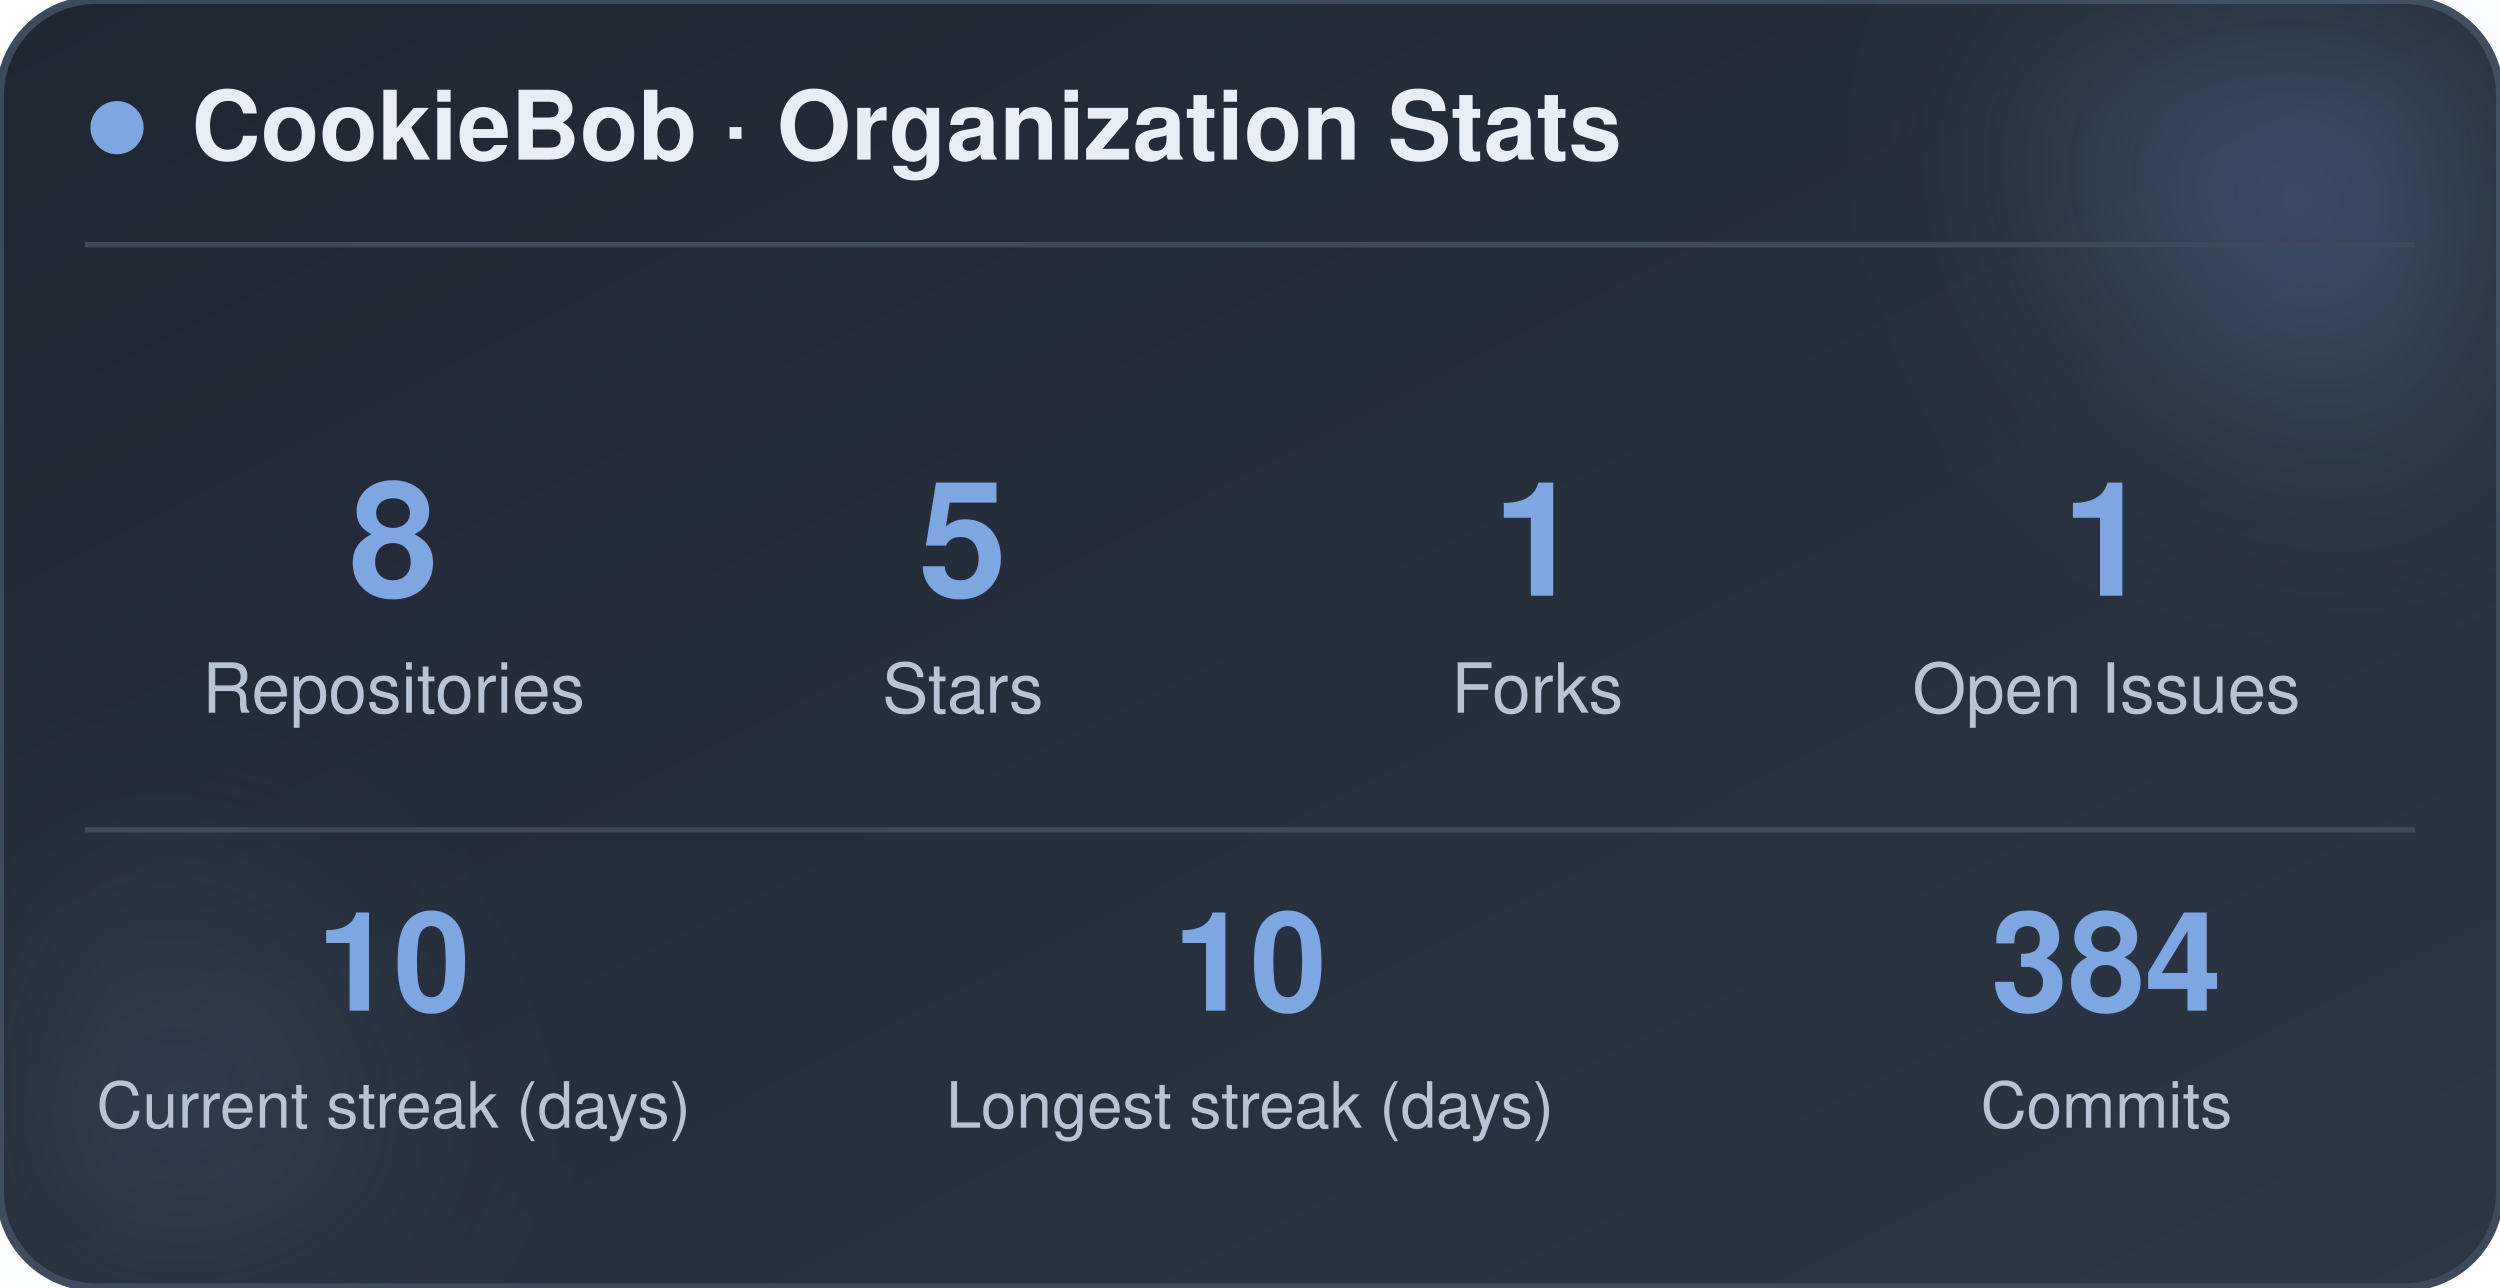
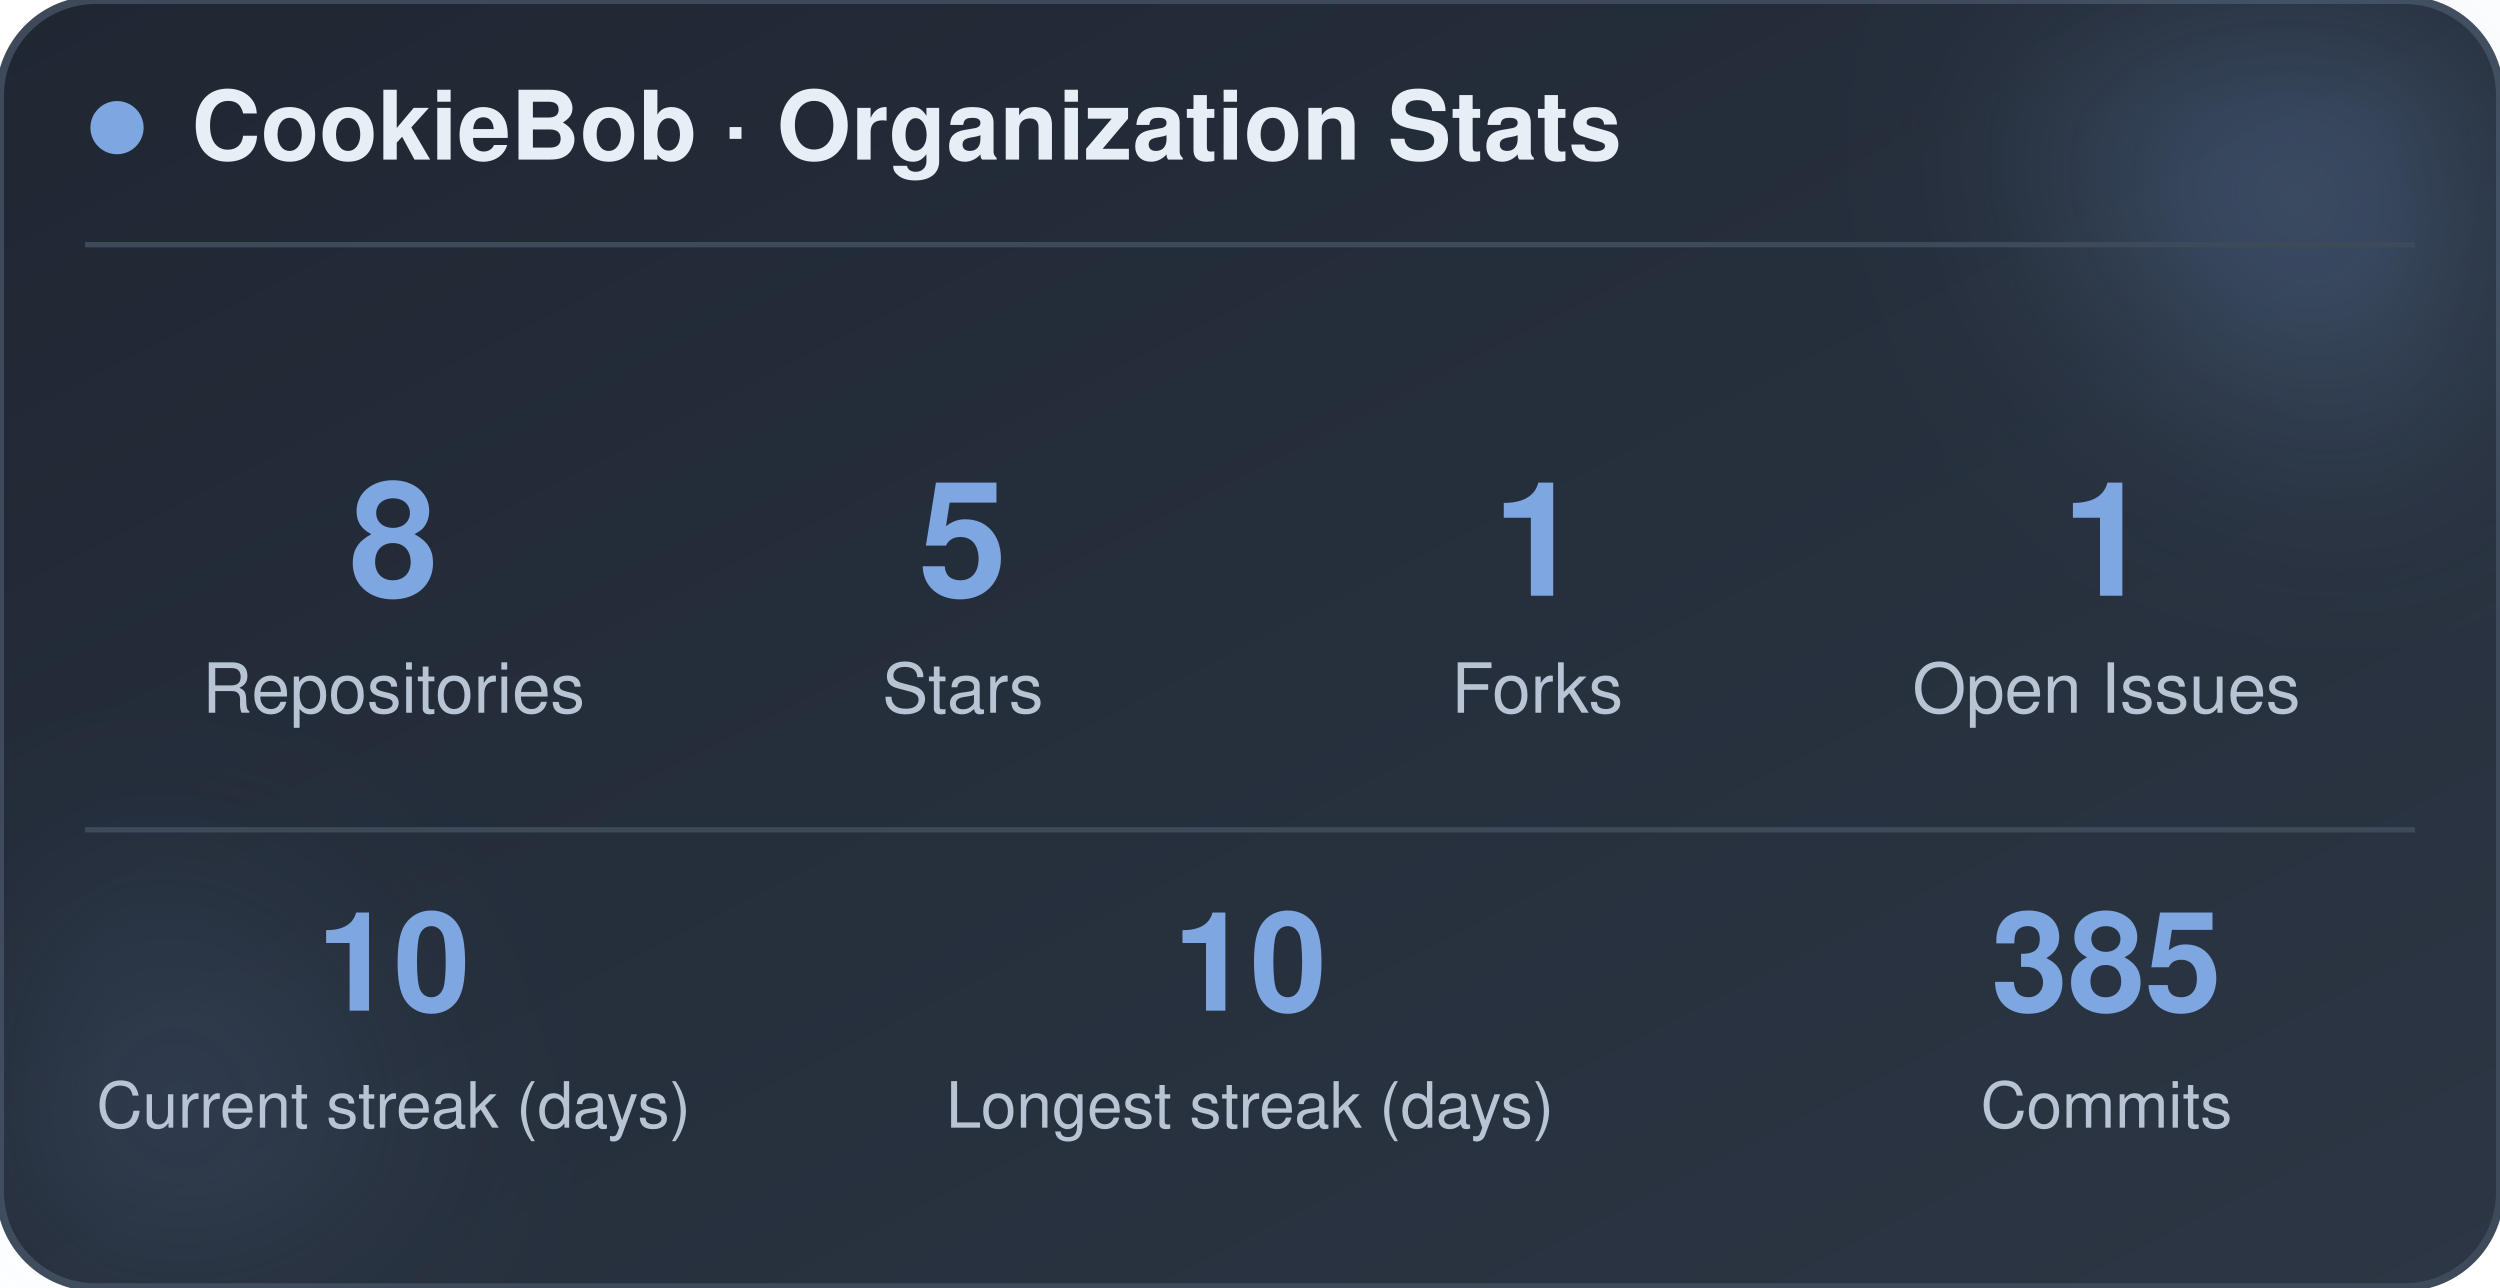
<svg xmlns="http://www.w3.org/2000/svg" width="470" height="242" viewBox="0 0 470 242" role="img" aria-label="CookieBob stats">
  <defs>
    <linearGradient id="bg" x1="0%" y1="0%" x2="100%" y2="100%">
      <stop offset="0%" stop-color="#1f2733" />
      <stop offset="100%" stop-color="#2c3644" />
    </linearGradient>
    <filter id="blur" x="-60%" y="-60%" width="220%" height="220%">
      <feGaussianBlur stdDeviation="22" />
    </filter>
  </defs>
  <rect x="0" y="0" width="470" height="242" rx="18" fill="url(#bg)" stroke="#3e4a5a" stroke-width="1.5" />
  <circle cx="444" cy="24" r="54" fill="#7ea6e0" opacity="0.26" filter="url(#blur)" />
  <circle cx="26" cy="212" r="42" fill="#7ea6e0" opacity="0.14" filter="url(#blur)" />
  <circle cx="22" cy="24" r="5" fill="#7ea6e0" />
  <text x="36" y="30" font-family="-apple-system, BlinkMacSystemFont, 'Segoe UI', Helvetica, Arial, sans-serif" font-size="18" font-weight="700" fill="#e8eef5">CookieBob · Organization Stats</text>
  <line x1="16" y1="46" x2="454" y2="46" stroke="#3e4a5a" stroke-width="1" />
  <text x="74" y="112" text-anchor="middle" font-family="-apple-system, BlinkMacSystemFont, 'Segoe UI', Helvetica, Arial, sans-serif" font-size="30" font-weight="800" fill="#7ea6e0">8</text>
  <text x="74" y="134" text-anchor="middle" font-family="-apple-system, BlinkMacSystemFont, 'Segoe UI', Helvetica, Arial, sans-serif" font-size="13" fill="#b8c4d4">Repositories</text>
  <text x="181" y="112" text-anchor="middle" font-family="-apple-system, BlinkMacSystemFont, 'Segoe UI', Helvetica, Arial, sans-serif" font-size="30" font-weight="800" fill="#7ea6e0">5</text>
  <text x="181" y="134" text-anchor="middle" font-family="-apple-system, BlinkMacSystemFont, 'Segoe UI', Helvetica, Arial, sans-serif" font-size="13" fill="#b8c4d4">Stars</text>
  <text x="289" y="112" text-anchor="middle" font-family="-apple-system, BlinkMacSystemFont, 'Segoe UI', Helvetica, Arial, sans-serif" font-size="30" font-weight="800" fill="#7ea6e0">1</text>
  <text x="289" y="134" text-anchor="middle" font-family="-apple-system, BlinkMacSystemFont, 'Segoe UI', Helvetica, Arial, sans-serif" font-size="13" fill="#b8c4d4">Forks</text>
  <text x="396" y="112" text-anchor="middle" font-family="-apple-system, BlinkMacSystemFont, 'Segoe UI', Helvetica, Arial, sans-serif" font-size="30" font-weight="800" fill="#7ea6e0">1</text>
  <text x="396" y="134" text-anchor="middle" font-family="-apple-system, BlinkMacSystemFont, 'Segoe UI', Helvetica, Arial, sans-serif" font-size="13" fill="#b8c4d4">Open Issues</text>
  <line x1="16" y1="156" x2="454" y2="156" stroke="#3e4a5a" stroke-width="1" />
  <text x="74" y="190" text-anchor="middle" font-family="-apple-system, BlinkMacSystemFont, 'Segoe UI', Helvetica, Arial, sans-serif" font-size="26" font-weight="800" fill="#7ea6e0">10</text>
  <text x="74" y="212" text-anchor="middle" font-family="-apple-system, BlinkMacSystemFont, 'Segoe UI', Helvetica, Arial, sans-serif" font-size="12" fill="#b8c4d4">Current streak (days)</text>
  <text x="235" y="190" text-anchor="middle" font-family="-apple-system, BlinkMacSystemFont, 'Segoe UI', Helvetica, Arial, sans-serif" font-size="26" font-weight="800" fill="#7ea6e0">10</text>
  <text x="235" y="212" text-anchor="middle" font-family="-apple-system, BlinkMacSystemFont, 'Segoe UI', Helvetica, Arial, sans-serif" font-size="12" fill="#b8c4d4">Longest streak (days)</text>
-   <text x="396" y="190" text-anchor="middle" font-family="-apple-system, BlinkMacSystemFont, 'Segoe UI', Helvetica, Arial, sans-serif" font-size="26" font-weight="800" fill="#7ea6e0">384</text>
+   <text x="396" y="190" text-anchor="middle" font-family="-apple-system, BlinkMacSystemFont, 'Segoe UI', Helvetica, Arial, sans-serif" font-size="26" font-weight="800" fill="#7ea6e0">385</text>
  <text x="396" y="212" text-anchor="middle" font-family="-apple-system, BlinkMacSystemFont, 'Segoe UI', Helvetica, Arial, sans-serif" font-size="12" fill="#b8c4d4">Commits</text>
</svg>
